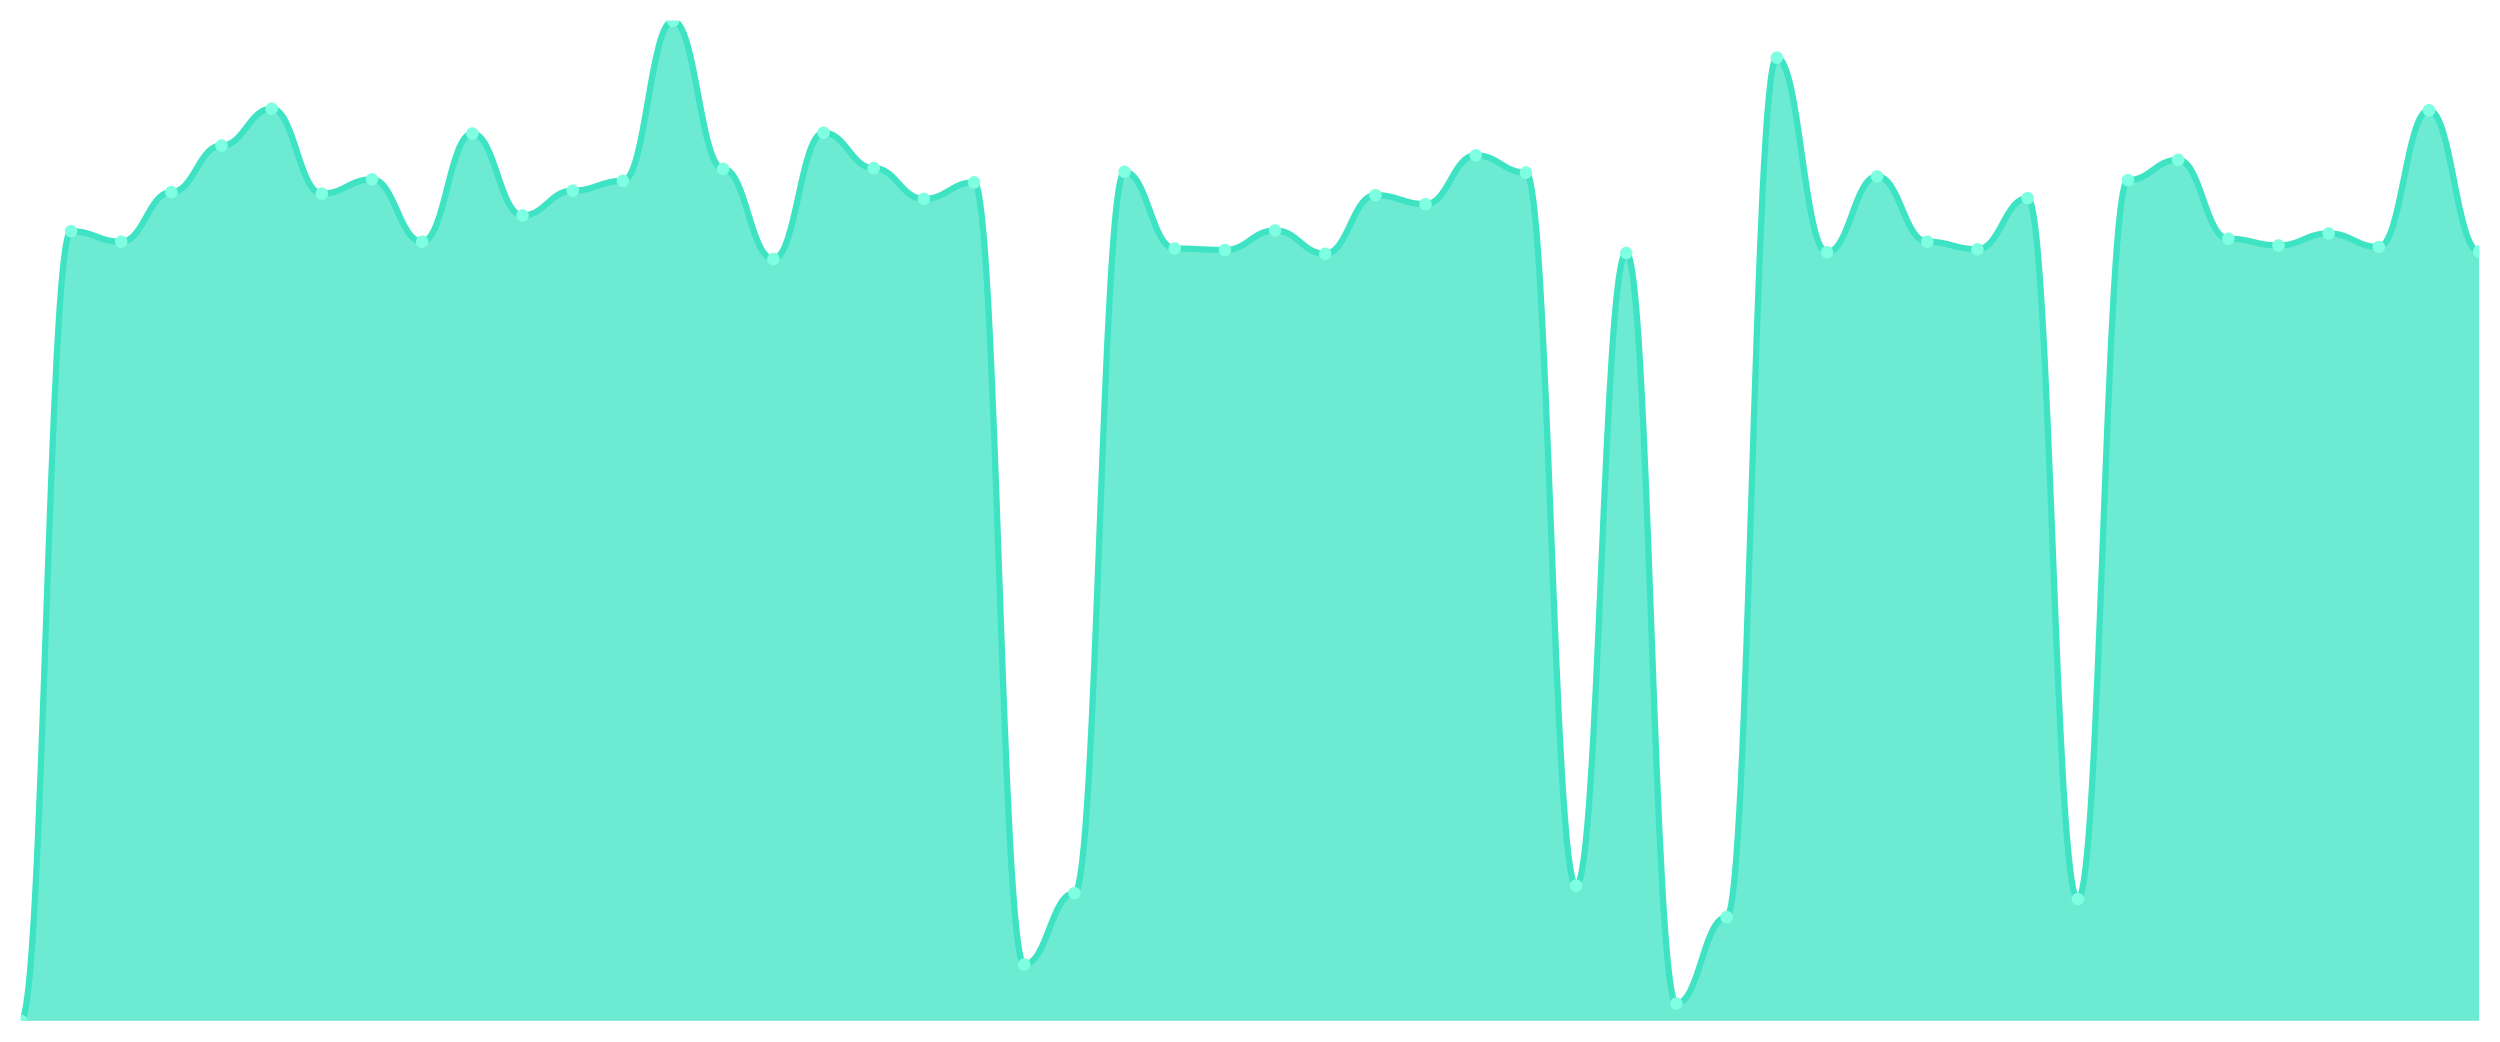
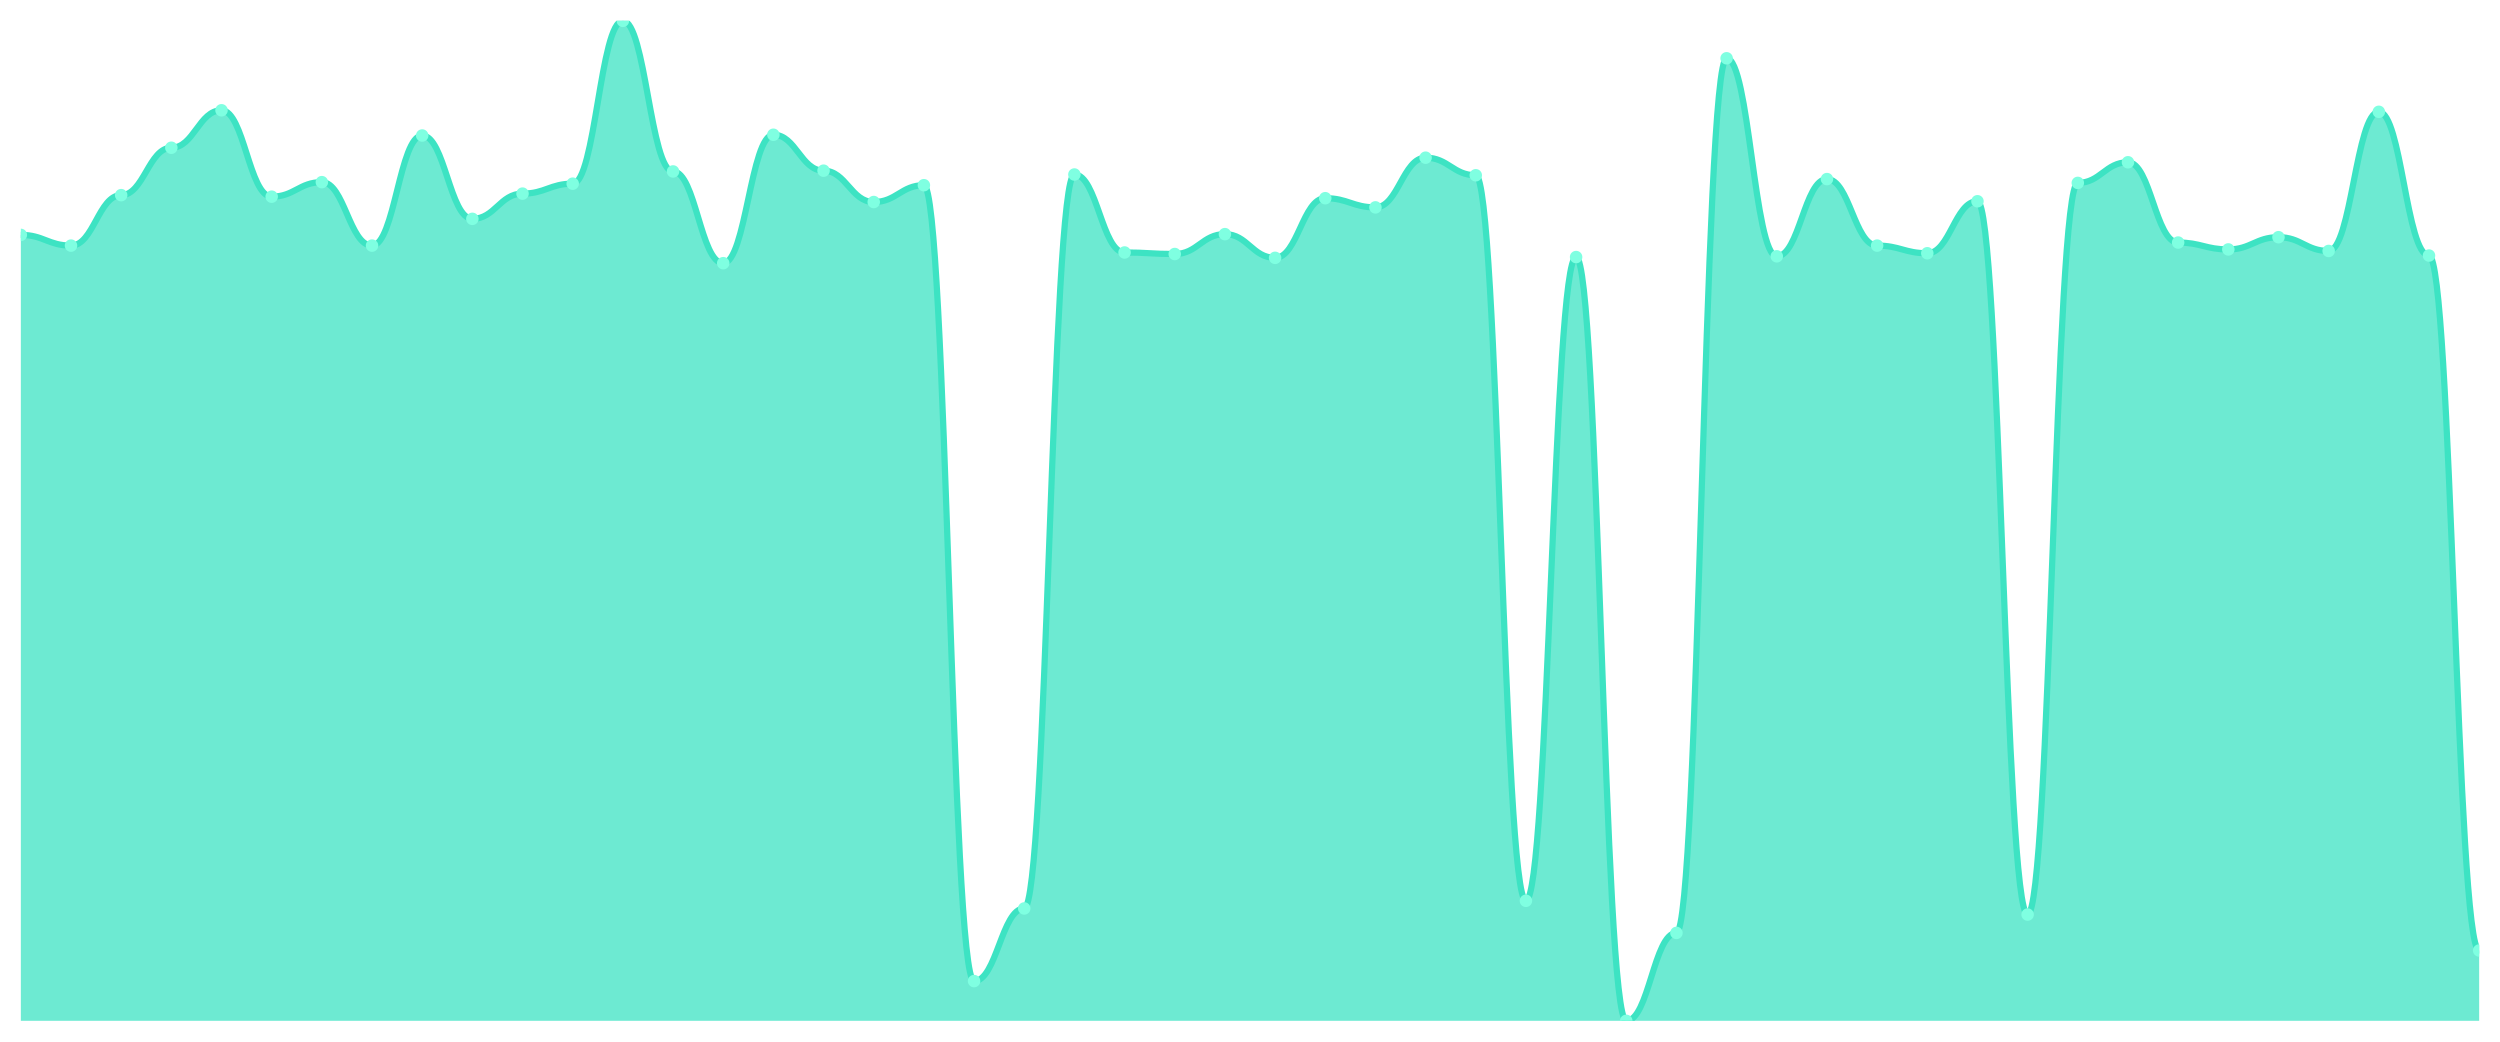
<svg xmlns="http://www.w3.org/2000/svg" viewBox="0 0 1200 500" width="1200" height="500">
  <defs>
    <clipPath id="c">
      <rect x="10" y="10" width="1180" height="480" />
    </clipPath>
  </defs>
  <rect width="1200" height="500" fill="none" />
  <g clip-path="url(#c)">
-     <path d="M 10,490 L 10,490 C 20.837,490 23.245,110.977 34.082,110.977 C 44.918,110.977 47.327,116.026 58.163,116.026 C 69,116.026 71.408,92.224 82.245,92.224 C 93.082,92.224 95.49,69.865 106.327,69.865 C 117.163,69.865 119.571,52.194 130.408,52.194 C 141.245,52.194 143.653,92.945 154.49,92.945 C 165.327,92.945 167.735,86.093 178.571,86.093 C 189.408,86.093 191.816,116.026 202.653,116.026 C 213.49,116.026 215.898,64.095 226.735,64.095 C 237.571,64.095 239.98,103.403 250.816,103.403 C 261.653,103.403 264.061,91.503 274.898,91.503 C 285.735,91.503 288.143,86.814 298.98,86.814 C 309.816,86.814 312.224,10 323.061,10 C 333.898,10 336.306,81.044 347.143,81.044 C 357.98,81.044 360.388,124.32 371.224,124.32 C 382.061,124.32 384.469,63.734 395.306,63.734 C 406.143,63.734 408.551,80.684 419.388,80.684 C 430.224,80.684 432.633,95.47 443.469,95.47 C 454.306,95.47 456.714,87.536 467.551,87.536 C 478.388,87.536 480.796,462.953 491.633,462.953 C 502.469,462.953 504.878,428.693 515.714,428.693 C 526.551,428.693 528.959,82.487 539.796,82.487 C 550.633,82.487 553.041,119.271 563.878,119.271 C 574.714,119.271 577.122,119.992 587.959,119.992 C 598.796,119.992 601.204,110.616 612.041,110.616 C 622.878,110.616 625.286,121.796 636.122,121.796 C 646.959,121.796 649.367,93.666 660.204,93.666 C 671.041,93.666 673.449,97.994 684.286,97.994 C 695.122,97.994 697.531,74.553 708.367,74.553 C 719.204,74.553 721.612,82.847 732.449,82.847 C 743.286,82.847 745.694,425.086 756.531,425.086 C 767.367,425.086 769.776,121.435 780.612,121.435 C 791.449,121.435 793.857,481.705 804.694,481.705 C 815.531,481.705 817.939,440.233 828.776,440.233 C 839.612,440.233 842.02,27.671 852.857,27.671 C 863.694,27.671 866.102,121.074 876.939,121.074 C 887.776,121.074 890.184,84.651 901.02,84.651 C 911.857,84.651 914.265,116.026 925.102,116.026 C 935.939,116.026 938.347,119.632 949.184,119.632 C 960.02,119.632 962.429,95.109 973.265,95.109 C 984.102,95.109 986.51,431.578 997.347,431.578 C 1008.184,431.578 1010.592,86.454 1021.429,86.454 C 1032.265,86.454 1034.673,76.717 1045.51,76.717 C 1056.347,76.717 1058.755,114.583 1069.592,114.583 C 1080.429,114.583 1082.837,117.829 1093.673,117.829 C 1104.51,117.829 1106.918,112.059 1117.755,112.059 C 1128.592,112.059 1131,118.55 1141.837,118.55 C 1152.673,118.55 1155.082,52.915 1165.918,52.915 C 1176.755,52.915 1179.163,120.714 1190,120.714 L 1190,490 Z" fill="rgba(61,227,195,0.75)" />
-     <path d="M 10,490 C 20.837,490 23.245,110.977 34.082,110.977 C 44.918,110.977 47.327,116.026 58.163,116.026 C 69,116.026 71.408,92.224 82.245,92.224 C 93.082,92.224 95.49,69.865 106.327,69.865 C 117.163,69.865 119.571,52.194 130.408,52.194 C 141.245,52.194 143.653,92.945 154.49,92.945 C 165.327,92.945 167.735,86.093 178.571,86.093 C 189.408,86.093 191.816,116.026 202.653,116.026 C 213.49,116.026 215.898,64.095 226.735,64.095 C 237.571,64.095 239.98,103.403 250.816,103.403 C 261.653,103.403 264.061,91.503 274.898,91.503 C 285.735,91.503 288.143,86.814 298.98,86.814 C 309.816,86.814 312.224,10 323.061,10 C 333.898,10 336.306,81.044 347.143,81.044 C 357.98,81.044 360.388,124.32 371.224,124.32 C 382.061,124.32 384.469,63.734 395.306,63.734 C 406.143,63.734 408.551,80.684 419.388,80.684 C 430.224,80.684 432.633,95.47 443.469,95.47 C 454.306,95.47 456.714,87.536 467.551,87.536 C 478.388,87.536 480.796,462.953 491.633,462.953 C 502.469,462.953 504.878,428.693 515.714,428.693 C 526.551,428.693 528.959,82.487 539.796,82.487 C 550.633,82.487 553.041,119.271 563.878,119.271 C 574.714,119.271 577.122,119.992 587.959,119.992 C 598.796,119.992 601.204,110.616 612.041,110.616 C 622.878,110.616 625.286,121.796 636.122,121.796 C 646.959,121.796 649.367,93.666 660.204,93.666 C 671.041,93.666 673.449,97.994 684.286,97.994 C 695.122,97.994 697.531,74.553 708.367,74.553 C 719.204,74.553 721.612,82.847 732.449,82.847 C 743.286,82.847 745.694,425.086 756.531,425.086 C 767.367,425.086 769.776,121.435 780.612,121.435 C 791.449,121.435 793.857,481.705 804.694,481.705 C 815.531,481.705 817.939,440.233 828.776,440.233 C 839.612,440.233 842.02,27.671 852.857,27.671 C 863.694,27.671 866.102,121.074 876.939,121.074 C 887.776,121.074 890.184,84.651 901.02,84.651 C 911.857,84.651 914.265,116.026 925.102,116.026 C 935.939,116.026 938.347,119.632 949.184,119.632 C 960.02,119.632 962.429,95.109 973.265,95.109 C 984.102,95.109 986.51,431.578 997.347,431.578 C 1008.184,431.578 1010.592,86.454 1021.429,86.454 C 1032.265,86.454 1034.673,76.717 1045.51,76.717 C 1056.347,76.717 1058.755,114.583 1069.592,114.583 C 1080.429,114.583 1082.837,117.829 1093.673,117.829 C 1104.51,117.829 1106.918,112.059 1117.755,112.059 C 1128.592,112.059 1131,118.55 1141.837,118.55 C 1152.673,118.55 1155.082,52.915 1165.918,52.915 C 1176.755,52.915 1179.163,120.714 1190,120.714" fill="none" stroke="#3de3c3" stroke-width="3" stroke-linecap="round" stroke-linejoin="round" />
-     <circle cx="10" cy="490" r="3" fill="#7fffe1" />
-     <circle cx="34.082" cy="110.977" r="3" fill="#7fffe1" />
-     <circle cx="58.163" cy="116.026" r="3" fill="#7fffe1" />
-     <circle cx="82.245" cy="92.224" r="3" fill="#7fffe1" />
-     <circle cx="106.327" cy="69.865" r="3" fill="#7fffe1" />
-     <circle cx="130.408" cy="52.194" r="3" fill="#7fffe1" />
-     <circle cx="154.49" cy="92.945" r="3" fill="#7fffe1" />
-     <circle cx="178.571" cy="86.093" r="3" fill="#7fffe1" />
-     <circle cx="202.653" cy="116.026" r="3" fill="#7fffe1" />
-     <circle cx="226.735" cy="64.095" r="3" fill="#7fffe1" />
-     <circle cx="250.816" cy="103.403" r="3" fill="#7fffe1" />
-     <circle cx="274.898" cy="91.503" r="3" fill="#7fffe1" />
-     <circle cx="298.98" cy="86.814" r="3" fill="#7fffe1" />
-     <circle cx="323.061" cy="10" r="3" fill="#7fffe1" />
-     <circle cx="347.143" cy="81.044" r="3" fill="#7fffe1" />
-     <circle cx="371.224" cy="124.32" r="3" fill="#7fffe1" />
-     <circle cx="395.306" cy="63.734" r="3" fill="#7fffe1" />
-     <circle cx="419.388" cy="80.684" r="3" fill="#7fffe1" />
-     <circle cx="443.469" cy="95.47" r="3" fill="#7fffe1" />
-     <circle cx="467.551" cy="87.536" r="3" fill="#7fffe1" />
-     <circle cx="491.633" cy="462.953" r="3" fill="#7fffe1" />
-     <circle cx="515.714" cy="428.693" r="3" fill="#7fffe1" />
-     <circle cx="539.796" cy="82.487" r="3" fill="#7fffe1" />
-     <circle cx="563.878" cy="119.271" r="3" fill="#7fffe1" />
-     <circle cx="587.959" cy="119.992" r="3" fill="#7fffe1" />
-     <circle cx="612.041" cy="110.616" r="3" fill="#7fffe1" />
-     <circle cx="636.122" cy="121.796" r="3" fill="#7fffe1" />
-     <circle cx="660.204" cy="93.666" r="3" fill="#7fffe1" />
-     <circle cx="684.286" cy="97.994" r="3" fill="#7fffe1" />
-     <circle cx="708.367" cy="74.553" r="3" fill="#7fffe1" />
-     <circle cx="732.449" cy="82.847" r="3" fill="#7fffe1" />
-     <circle cx="756.531" cy="425.086" r="3" fill="#7fffe1" />
-     <circle cx="780.612" cy="121.435" r="3" fill="#7fffe1" />
-     <circle cx="804.694" cy="481.705" r="3" fill="#7fffe1" />
-     <circle cx="828.776" cy="440.233" r="3" fill="#7fffe1" />
-     <circle cx="852.857" cy="27.671" r="3" fill="#7fffe1" />
-     <circle cx="876.939" cy="121.074" r="3" fill="#7fffe1" />
-     <circle cx="901.02" cy="84.651" r="3" fill="#7fffe1" />
-     <circle cx="925.102" cy="116.026" r="3" fill="#7fffe1" />
-     <circle cx="949.184" cy="119.632" r="3" fill="#7fffe1" />
-     <circle cx="973.265" cy="95.109" r="3" fill="#7fffe1" />
-     <circle cx="997.347" cy="431.578" r="3" fill="#7fffe1" />
-     <circle cx="1021.429" cy="86.454" r="3" fill="#7fffe1" />
-     <circle cx="1045.51" cy="76.717" r="3" fill="#7fffe1" />
-     <circle cx="1069.592" cy="114.583" r="3" fill="#7fffe1" />
-     <circle cx="1093.673" cy="117.829" r="3" fill="#7fffe1" />
-     <circle cx="1117.755" cy="112.059" r="3" fill="#7fffe1" />
-     <circle cx="1141.837" cy="118.55" r="3" fill="#7fffe1" />
-     <circle cx="1165.918" cy="52.915" r="3" fill="#7fffe1" />
-     <circle cx="1190" cy="120.714" r="3" fill="#7fffe1" />
+     <path d="M 10,490 L 10,112.752 C 20.837,112.752 23.245,117.89 34.082,117.89 C 44.918,117.89 47.327,93.67 58.163,93.67 C 69,93.67 71.408,70.917 82.245,70.917 C 93.082,70.917 95.49,52.936 106.327,52.936 C 117.163,52.936 119.571,94.404 130.408,94.404 C 141.245,94.404 143.653,87.431 154.49,87.431 C 165.327,87.431 167.735,117.89 178.571,117.89 C 189.408,117.89 191.816,65.046 202.653,65.046 C 213.49,65.046 215.898,105.046 226.735,105.046 C 237.571,105.046 239.98,92.936 250.816,92.936 C 261.653,92.936 264.061,88.165 274.898,88.165 C 285.735,88.165 288.143,10 298.98,10 C 309.816,10 312.224,82.294 323.061,82.294 C 333.898,82.294 336.306,126.33 347.143,126.33 C 357.98,126.33 360.388,64.679 371.224,64.679 C 382.061,64.679 384.469,81.927 395.306,81.927 C 406.143,81.927 408.551,96.972 419.388,96.972 C 430.224,96.972 432.633,88.899 443.469,88.899 C 454.306,88.899 456.714,470.917 467.551,470.917 C 478.388,470.917 480.796,436.055 491.633,436.055 C 502.469,436.055 504.878,83.761 515.714,83.761 C 526.551,83.761 528.959,121.193 539.796,121.193 C 550.633,121.193 553.041,121.927 563.878,121.927 C 574.714,121.927 577.122,112.385 587.959,112.385 C 598.796,112.385 601.204,123.761 612.041,123.761 C 622.878,123.761 625.286,95.138 636.122,95.138 C 646.959,95.138 649.367,99.541 660.204,99.541 C 671.041,99.541 673.449,75.688 684.286,75.688 C 695.122,75.688 697.531,84.128 708.367,84.128 C 719.204,84.128 721.612,432.385 732.449,432.385 C 743.286,432.385 745.694,123.394 756.531,123.394 C 767.367,123.394 769.776,490 780.612,490 C 791.449,490 793.857,447.798 804.694,447.798 C 815.531,447.798 817.939,27.982 828.776,27.982 C 839.612,27.982 842.02,123.028 852.857,123.028 C 863.694,123.028 866.102,85.963 876.939,85.963 C 887.776,85.963 890.184,117.89 901.02,117.89 C 911.857,117.89 914.265,121.56 925.102,121.56 C 935.939,121.56 938.347,96.606 949.184,96.606 C 960.02,96.606 962.429,438.991 973.265,438.991 C 984.102,438.991 986.51,87.798 997.347,87.798 C 1008.184,87.798 1010.592,77.89 1021.429,77.89 C 1032.265,77.89 1034.673,116.422 1045.51,116.422 C 1056.347,116.422 1058.755,119.725 1069.592,119.725 C 1080.429,119.725 1082.837,113.853 1093.673,113.853 C 1104.51,113.853 1106.918,120.459 1117.755,120.459 C 1128.592,120.459 1131,53.67 1141.837,53.67 C 1152.673,53.67 1155.082,122.661 1165.918,122.661 C 1176.755,122.661 1179.163,456.239 1190,456.239 L 1190,490 Z" fill="rgba(61,227,195,0.75)" />
+     <path d="M 10,112.752 C 20.837,112.752 23.245,117.89 34.082,117.89 C 44.918,117.89 47.327,93.67 58.163,93.67 C 69,93.67 71.408,70.917 82.245,70.917 C 93.082,70.917 95.49,52.936 106.327,52.936 C 117.163,52.936 119.571,94.404 130.408,94.404 C 141.245,94.404 143.653,87.431 154.49,87.431 C 165.327,87.431 167.735,117.89 178.571,117.89 C 189.408,117.89 191.816,65.046 202.653,65.046 C 213.49,65.046 215.898,105.046 226.735,105.046 C 237.571,105.046 239.98,92.936 250.816,92.936 C 261.653,92.936 264.061,88.165 274.898,88.165 C 285.735,88.165 288.143,10 298.98,10 C 309.816,10 312.224,82.294 323.061,82.294 C 333.898,82.294 336.306,126.33 347.143,126.33 C 357.98,126.33 360.388,64.679 371.224,64.679 C 382.061,64.679 384.469,81.927 395.306,81.927 C 406.143,81.927 408.551,96.972 419.388,96.972 C 430.224,96.972 432.633,88.899 443.469,88.899 C 454.306,88.899 456.714,470.917 467.551,470.917 C 478.388,470.917 480.796,436.055 491.633,436.055 C 502.469,436.055 504.878,83.761 515.714,83.761 C 526.551,83.761 528.959,121.193 539.796,121.193 C 550.633,121.193 553.041,121.927 563.878,121.927 C 574.714,121.927 577.122,112.385 587.959,112.385 C 598.796,112.385 601.204,123.761 612.041,123.761 C 622.878,123.761 625.286,95.138 636.122,95.138 C 646.959,95.138 649.367,99.541 660.204,99.541 C 671.041,99.541 673.449,75.688 684.286,75.688 C 695.122,75.688 697.531,84.128 708.367,84.128 C 719.204,84.128 721.612,432.385 732.449,432.385 C 743.286,432.385 745.694,123.394 756.531,123.394 C 767.367,123.394 769.776,490 780.612,490 C 791.449,490 793.857,447.798 804.694,447.798 C 815.531,447.798 817.939,27.982 828.776,27.982 C 839.612,27.982 842.02,123.028 852.857,123.028 C 863.694,123.028 866.102,85.963 876.939,85.963 C 887.776,85.963 890.184,117.89 901.02,117.89 C 911.857,117.89 914.265,121.56 925.102,121.56 C 935.939,121.56 938.347,96.606 949.184,96.606 C 960.02,96.606 962.429,438.991 973.265,438.991 C 984.102,438.991 986.51,87.798 997.347,87.798 C 1008.184,87.798 1010.592,77.89 1021.429,77.89 C 1032.265,77.89 1034.673,116.422 1045.51,116.422 C 1056.347,116.422 1058.755,119.725 1069.592,119.725 C 1080.429,119.725 1082.837,113.853 1093.673,113.853 C 1104.51,113.853 1106.918,120.459 1117.755,120.459 C 1128.592,120.459 1131,53.67 1141.837,53.67 C 1152.673,53.67 1155.082,122.661 1165.918,122.661 C 1176.755,122.661 1179.163,456.239 1190,456.239" fill="none" stroke="#3de3c3" stroke-width="3" stroke-linecap="round" stroke-linejoin="round" />
+     <circle cx="10" cy="112.752" r="3" fill="#7fffe1" />
+     <circle cx="34.082" cy="117.89" r="3" fill="#7fffe1" />
+     <circle cx="58.163" cy="93.67" r="3" fill="#7fffe1" />
+     <circle cx="82.245" cy="70.917" r="3" fill="#7fffe1" />
+     <circle cx="106.327" cy="52.936" r="3" fill="#7fffe1" />
+     <circle cx="130.408" cy="94.404" r="3" fill="#7fffe1" />
+     <circle cx="154.49" cy="87.431" r="3" fill="#7fffe1" />
+     <circle cx="178.571" cy="117.89" r="3" fill="#7fffe1" />
+     <circle cx="202.653" cy="65.046" r="3" fill="#7fffe1" />
+     <circle cx="226.735" cy="105.046" r="3" fill="#7fffe1" />
+     <circle cx="250.816" cy="92.936" r="3" fill="#7fffe1" />
+     <circle cx="274.898" cy="88.165" r="3" fill="#7fffe1" />
+     <circle cx="298.98" cy="10" r="3" fill="#7fffe1" />
+     <circle cx="323.061" cy="82.294" r="3" fill="#7fffe1" />
+     <circle cx="347.143" cy="126.33" r="3" fill="#7fffe1" />
+     <circle cx="371.224" cy="64.679" r="3" fill="#7fffe1" />
+     <circle cx="395.306" cy="81.927" r="3" fill="#7fffe1" />
+     <circle cx="419.388" cy="96.972" r="3" fill="#7fffe1" />
+     <circle cx="443.469" cy="88.899" r="3" fill="#7fffe1" />
+     <circle cx="467.551" cy="470.917" r="3" fill="#7fffe1" />
+     <circle cx="491.633" cy="436.055" r="3" fill="#7fffe1" />
+     <circle cx="515.714" cy="83.761" r="3" fill="#7fffe1" />
+     <circle cx="539.796" cy="121.193" r="3" fill="#7fffe1" />
+     <circle cx="563.878" cy="121.927" r="3" fill="#7fffe1" />
+     <circle cx="587.959" cy="112.385" r="3" fill="#7fffe1" />
+     <circle cx="612.041" cy="123.761" r="3" fill="#7fffe1" />
+     <circle cx="636.122" cy="95.138" r="3" fill="#7fffe1" />
+     <circle cx="660.204" cy="99.541" r="3" fill="#7fffe1" />
+     <circle cx="684.286" cy="75.688" r="3" fill="#7fffe1" />
+     <circle cx="708.367" cy="84.128" r="3" fill="#7fffe1" />
+     <circle cx="732.449" cy="432.385" r="3" fill="#7fffe1" />
+     <circle cx="756.531" cy="123.394" r="3" fill="#7fffe1" />
+     <circle cx="780.612" cy="490" r="3" fill="#7fffe1" />
+     <circle cx="804.694" cy="447.798" r="3" fill="#7fffe1" />
+     <circle cx="828.776" cy="27.982" r="3" fill="#7fffe1" />
+     <circle cx="852.857" cy="123.028" r="3" fill="#7fffe1" />
+     <circle cx="876.939" cy="85.963" r="3" fill="#7fffe1" />
+     <circle cx="901.02" cy="117.89" r="3" fill="#7fffe1" />
+     <circle cx="925.102" cy="121.56" r="3" fill="#7fffe1" />
+     <circle cx="949.184" cy="96.606" r="3" fill="#7fffe1" />
+     <circle cx="973.265" cy="438.991" r="3" fill="#7fffe1" />
+     <circle cx="997.347" cy="87.798" r="3" fill="#7fffe1" />
+     <circle cx="1021.429" cy="77.89" r="3" fill="#7fffe1" />
+     <circle cx="1045.51" cy="116.422" r="3" fill="#7fffe1" />
+     <circle cx="1069.592" cy="119.725" r="3" fill="#7fffe1" />
+     <circle cx="1093.673" cy="113.853" r="3" fill="#7fffe1" />
+     <circle cx="1117.755" cy="120.459" r="3" fill="#7fffe1" />
+     <circle cx="1141.837" cy="53.67" r="3" fill="#7fffe1" />
+     <circle cx="1165.918" cy="122.661" r="3" fill="#7fffe1" />
+     <circle cx="1190" cy="456.239" r="3" fill="#7fffe1" />
  </g>
</svg>
